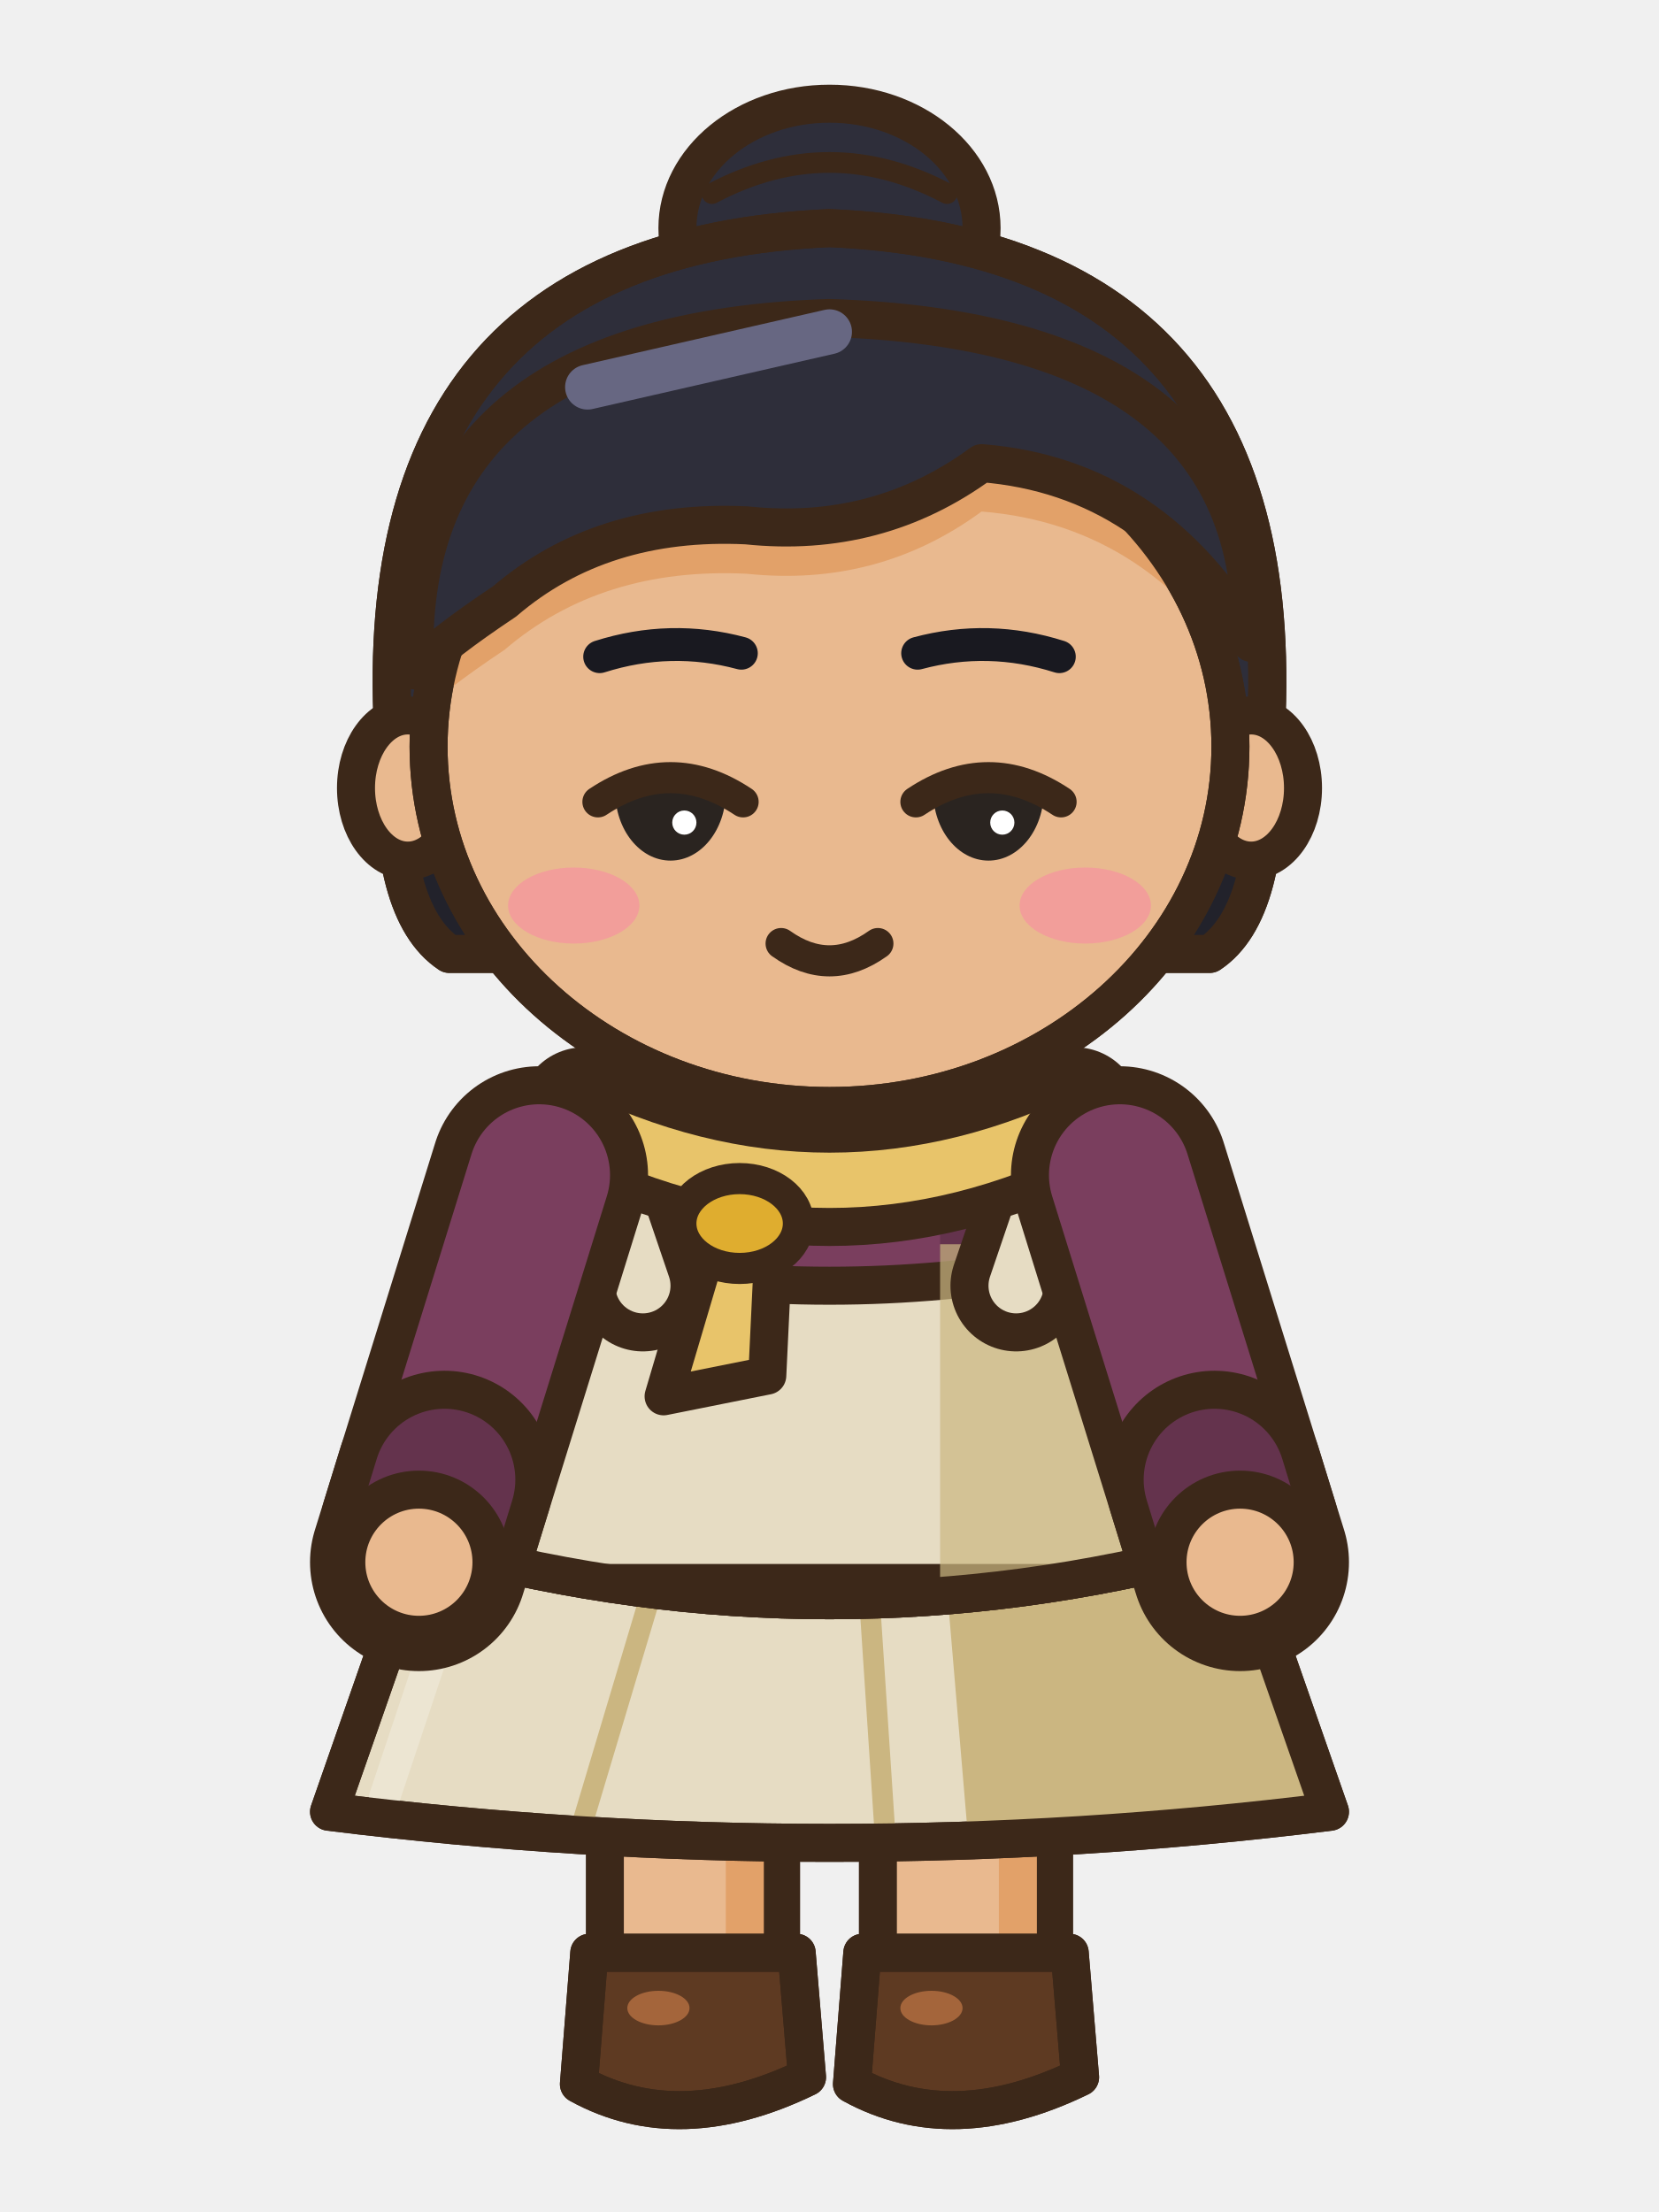
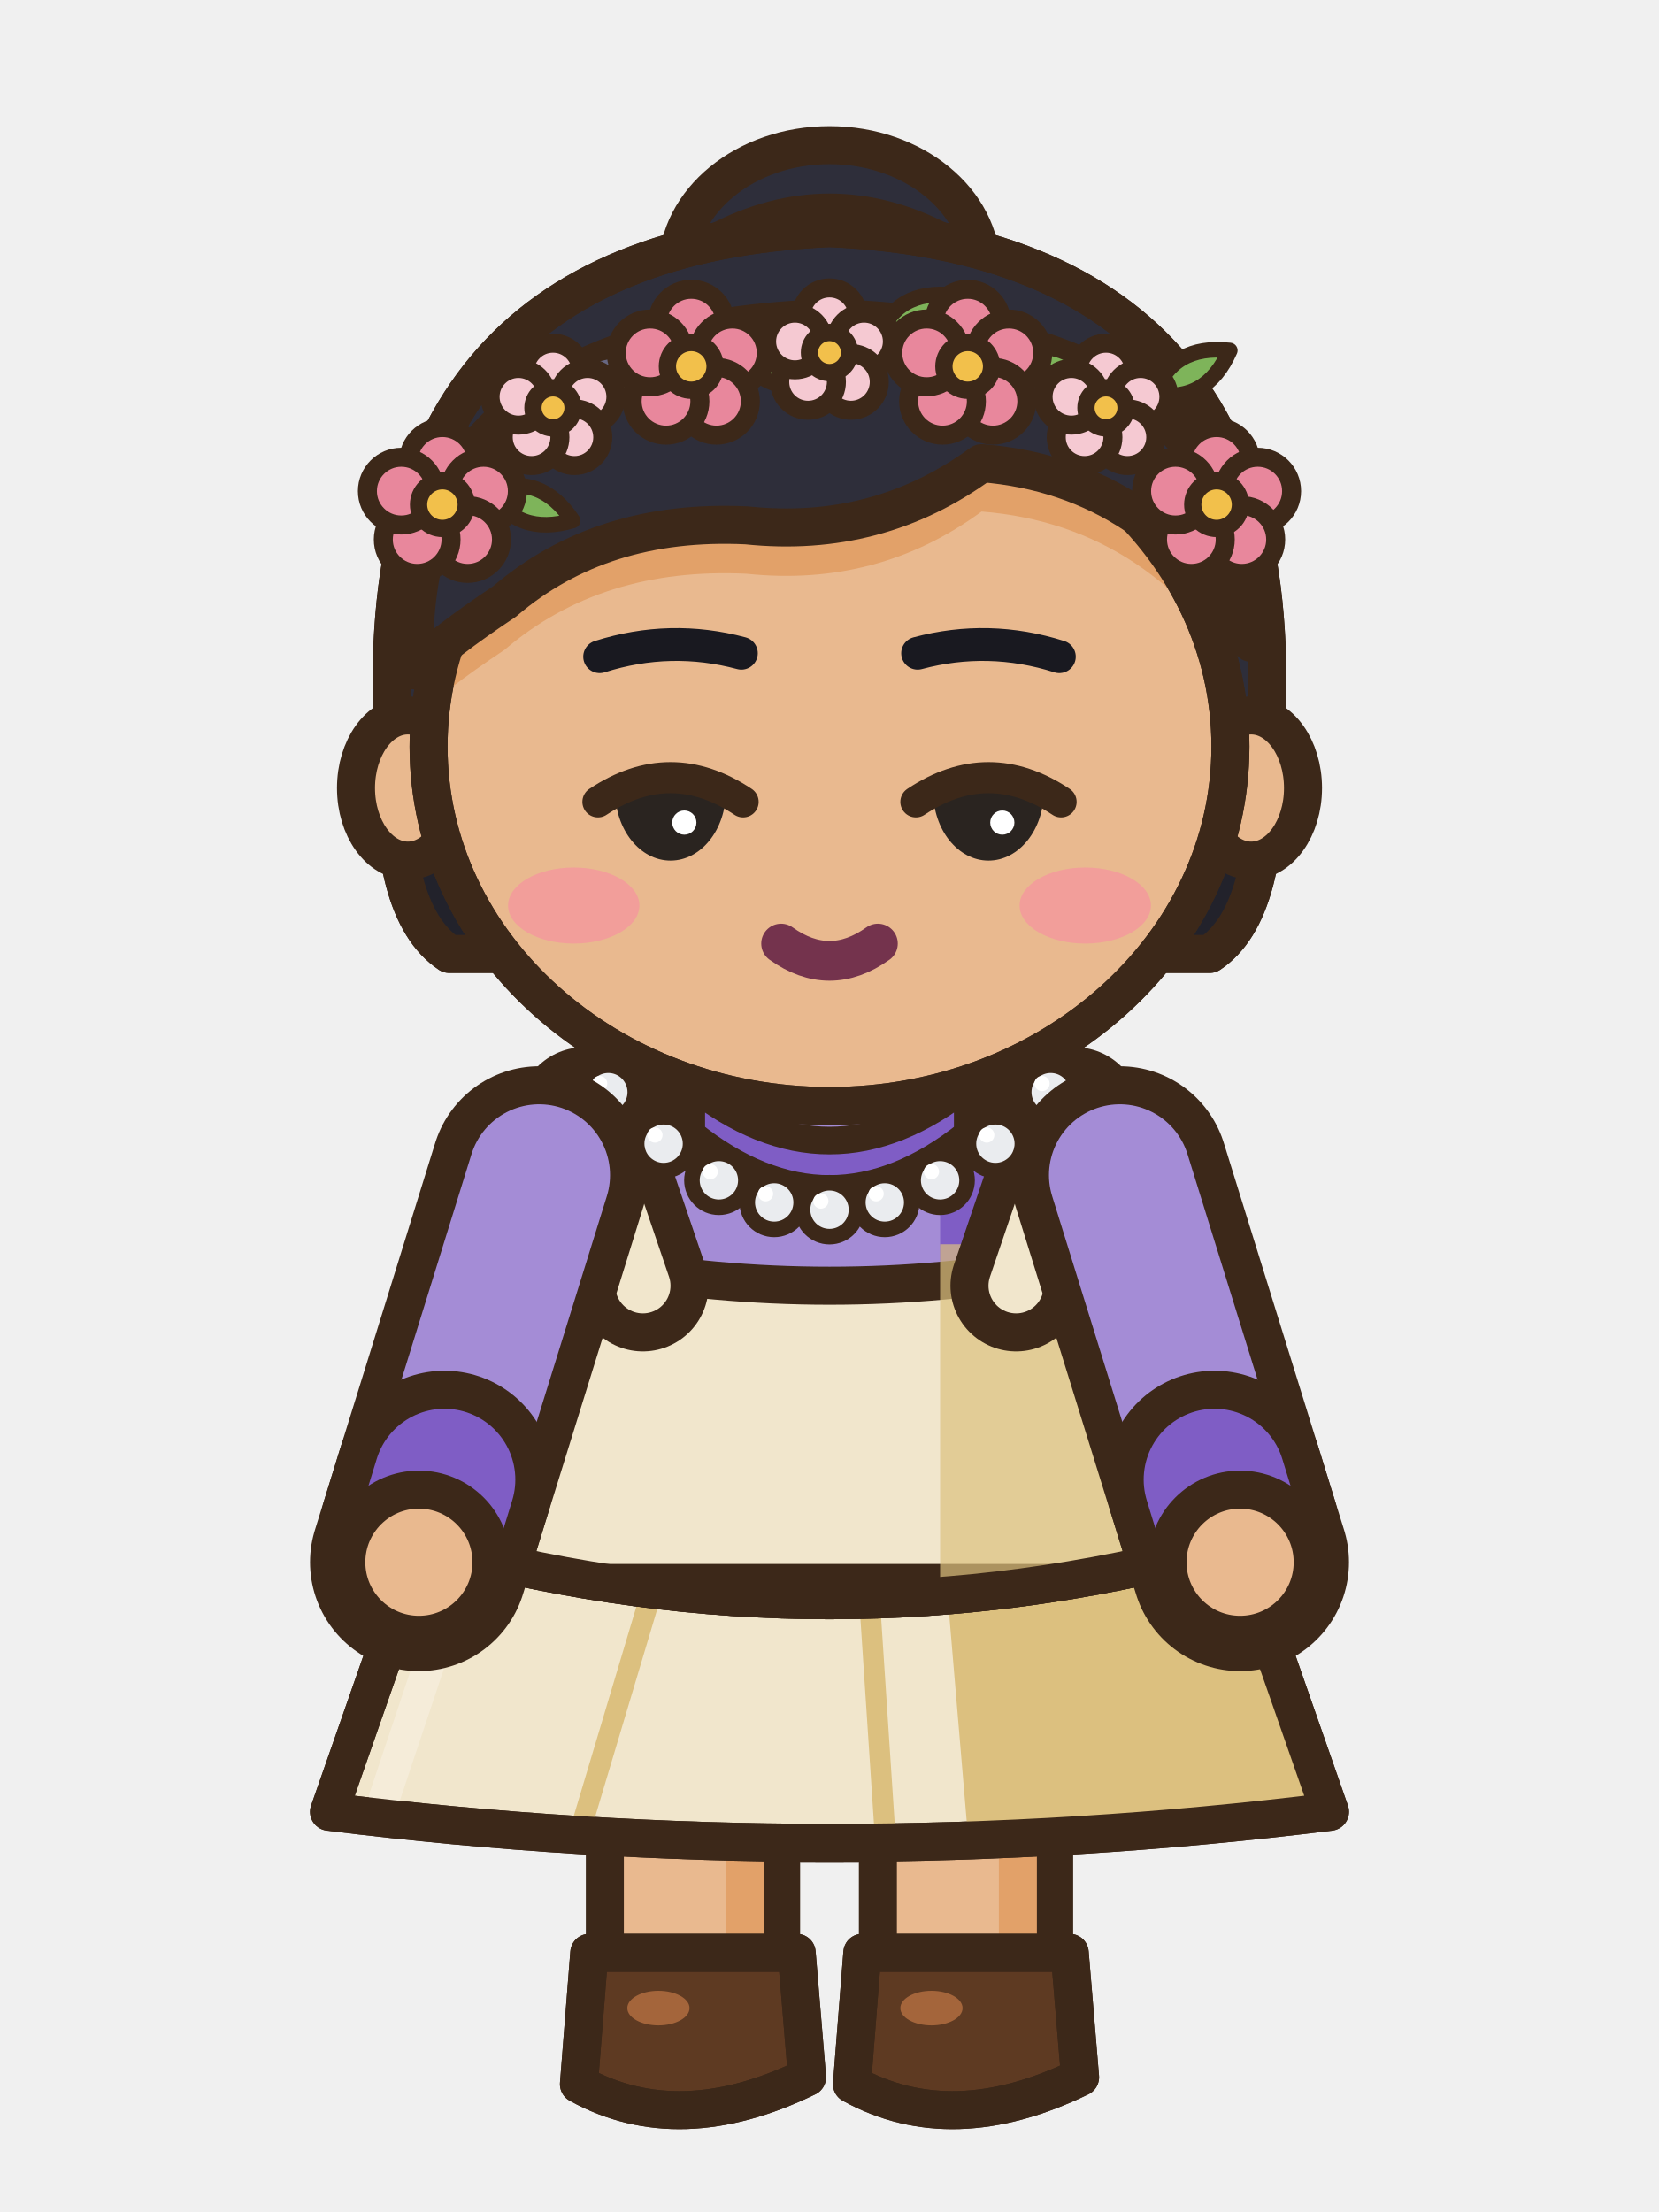
<svg xmlns="http://www.w3.org/2000/svg" width="48" height="64" viewBox="0 0 48 64">
  <g transform="translate(0 0)">
    <rect x="25.4" y="44.5" width="5.1" height="13.2" rx="1.6" fill="#E9B98F" stroke="#3C2819" stroke-width="1.1" stroke-linejoin="round" stroke-linecap="round" />
    <rect x="28.9" y="45.1" width="1.1" height="11.6" rx="0.5" fill="#E2A169" />
    <path d="M24.95,56.5 L30.95,56.5 L31.25,60.1 Q27.55,61.9 24.65,60.3 Z" fill="#5E3A22" stroke="#3C2819" stroke-width="1.1" stroke-linejoin="round" stroke-linecap="round" />
    <clipPath id="a5frontrepos0s280565">
      <path d="M24.95,56.5 L30.95,56.5 L31.25,60.1 Q27.55,61.9 24.65,60.3 Z" />
    </clipPath>
    <g clip-path="url(#a5frontrepos0s280565)">
      <path d="M24.55,59.8 Q27.55,61.5 31.35,59.6 L31.35,62.1 L24.55,62.1 Z" fill="#442A18" />
    </g>
    <path d="M24.95,56.5 L30.95,56.5 L31.25,60.1 Q27.55,61.9 24.65,60.3 Z" fill="none" stroke="#3C2819" stroke-width="1.1" stroke-linejoin="round" stroke-linecap="round" />
    <ellipse cx="26.95" cy="58.1" rx="0.9" ry="0.5" fill="#A4653B" stroke="none" />
    <rect x="17.5" y="44.5" width="5.1" height="13.2" rx="1.6" fill="#E9B98F" stroke="#3C2819" stroke-width="1.1" stroke-linejoin="round" stroke-linecap="round" />
    <rect x="21" y="45.1" width="1.1" height="11.6" rx="0.5" fill="#E2A169" />
    <path d="M17.05,56.5 L23.05,56.5 L23.35,60.1 Q19.65,61.9 16.75,60.3 Z" fill="#5E3A22" stroke="#3C2819" stroke-width="1.1" stroke-linejoin="round" stroke-linecap="round" />
    <clipPath id="a5frontrepos0s201565">
      <path d="M17.05,56.5 L23.05,56.5 L23.35,60.1 Q19.65,61.9 16.75,60.3 Z" />
    </clipPath>
    <g clip-path="url(#a5frontrepos0s201565)">
      <path d="M16.65,59.8 Q19.65,61.5 23.45,59.6 L23.45,62.1 L16.65,62.1 Z" fill="#442A18" />
    </g>
    <path d="M17.05,56.5 L23.05,56.5 L23.35,60.1 Q19.65,61.9 16.75,60.3 Z" fill="none" stroke="#3C2819" stroke-width="1.1" stroke-linejoin="round" stroke-linecap="round" />
    <ellipse cx="19.05" cy="58.1" rx="0.9" ry="0.5" fill="#A4653B" stroke="none" />
-     <path d="M12.6,43.6 L35.4,43.6 L38.48,52.42 Q24,54.22 9.52,52.42 Z" fill="#E6DCC3" stroke="#3C2819" stroke-width="1.1" stroke-linejoin="round" stroke-linecap="round" />
+     <path d="M12.6,43.6 L35.4,43.6 L38.48,52.42 Q24,54.22 9.52,52.42 Z" fill="#F1E6CC" stroke="#3C2819" stroke-width="1.1" stroke-linejoin="round" stroke-linecap="round" />
    <clipPath id="a5frontrepos0sk">
      <path d="M12.6,43.6 L35.4,43.6 L38.48,52.42 Q24,54.22 9.52,52.42 Z" />
    </clipPath>
    <g clip-path="url(#a5frontrepos0sk)">
-       <path d="M27.2,43.6 L48,43.6 L48,55.42 L28.2,55.42 Z" fill="#CBB681" />
-       <line x1="18.87" y1="46" x2="16.83" y2="52.82" stroke="#CBB681" stroke-width="0.6" stroke-linecap="round" />
-       <line x1="25.14" y1="46" x2="25.59" y2="52.82" stroke="#CBB681" stroke-width="0.6" stroke-linecap="round" />
-       <line x1="13.6" y1="44.6" x2="11.12" y2="52.02" stroke="#ECE5D2" stroke-width="0.9" stroke-linecap="round" />
+       <path d="M27.2,43.6 L48,43.6 L48,55.42 L28.2,55.42 Z" fill="#DCC07F" />
+       <line x1="18.87" y1="46" x2="16.83" y2="52.82" stroke="#DCC07F" stroke-width="0.6" stroke-linecap="round" />
+       <line x1="25.14" y1="46" x2="25.59" y2="52.82" stroke="#DCC07F" stroke-width="0.6" stroke-linecap="round" />
+       <line x1="13.6" y1="44.6" x2="11.12" y2="52.02" stroke="#F5ECD9" stroke-width="0.9" stroke-linecap="round" />
    </g>
    <path d="M12.6,43.6 L35.4,43.6 L38.48,52.42 Q24,54.22 9.52,52.42 Z" fill="none" stroke="#3C2819" stroke-width="1.1" stroke-linejoin="round" stroke-linecap="round" />
-     <path d="M15.1,32.6 Q24,30 32.9,32.6 Q35.85,38.7 35.2,44.8 Q24,47.8 12.8,44.8 Q12.15,38.7 15.1,32.6 Z" fill="#7A3E5E" stroke="#3C2819" stroke-width="1.1" stroke-linejoin="round" stroke-linecap="round" />
+     <path d="M15.1,32.6 Q24,30 32.9,32.6 Q35.85,38.7 35.2,44.8 Q24,47.8 12.8,44.8 Q12.15,38.7 15.1,32.6 Z" fill="#A48CD6" stroke="#3C2819" stroke-width="1.1" stroke-linejoin="round" stroke-linecap="round" />
    <clipPath id="a5frontrepos0t">
      <path d="M15.1,32.6 Q24,30 32.9,32.6 Q35.85,38.7 35.2,44.8 Q24,47.8 12.8,44.8 Q12.15,38.7 15.1,32.6 Z" />
    </clipPath>
    <g clip-path="url(#a5frontrepos0t)">
-       <rect x="27.2" y="30" width="14" height="22" fill="#64334D" />
-       <path d="M8,44.2 Q24,47.2 40,44.2 L40,52 L8,52 Z" fill="#64334D" />
-       <rect x="15.2" y="34" width="1.3" height="10" rx="0.6" fill="#B0638C" />
-       <rect x="6" y="42.8" width="36" height="2" fill="#64334D" />
-       <line x1="17" y1="43" x2="17" y2="44.8" stroke="#552B42" stroke-width="0.4" stroke-linecap="round" />
-       <line x1="20" y1="43" x2="20" y2="44.8" stroke="#552B42" stroke-width="0.4" stroke-linecap="round" />
-       <line x1="23" y1="43" x2="23" y2="44.8" stroke="#552B42" stroke-width="0.4" stroke-linecap="round" />
-       <line x1="26" y1="43" x2="26" y2="44.8" stroke="#552B42" stroke-width="0.4" stroke-linecap="round" />
-       <line x1="29" y1="43" x2="29" y2="44.8" stroke="#552B42" stroke-width="0.4" stroke-linecap="round" />
-       <line x1="32" y1="43" x2="32" y2="44.8" stroke="#552B42" stroke-width="0.4" stroke-linecap="round" />
+       <rect x="27.2" y="30" width="14" height="22" fill="#7F5DC5" />
+       <path d="M8,44.2 Q24,47.2 40,44.2 L40,52 L8,52 Z" fill="#7F5DC5" />
+       <rect x="15.2" y="34" width="1.3" height="10" rx="0.6" fill="#BDACE1" />
+       <rect x="6" y="42.8" width="36" height="2" fill="#7F5DC5" />
+       <line x1="17" y1="43" x2="17" y2="44.8" stroke="#6741B7" stroke-width="0.4" stroke-linecap="round" />
+       <line x1="20" y1="43" x2="20" y2="44.8" stroke="#6741B7" stroke-width="0.4" stroke-linecap="round" />
+       <line x1="23" y1="43" x2="23" y2="44.8" stroke="#6741B7" stroke-width="0.4" stroke-linecap="round" />
+       <line x1="26" y1="43" x2="26" y2="44.8" stroke="#6741B7" stroke-width="0.4" stroke-linecap="round" />
+       <line x1="29" y1="43" x2="29" y2="44.8" stroke="#6741B7" stroke-width="0.4" stroke-linecap="round" />
+       <line x1="32" y1="43" x2="32" y2="44.8" stroke="#6741B7" stroke-width="0.4" stroke-linecap="round" />
    </g>
    <path d="M15.1,32.6 Q24,30 32.9,32.6 Q35.85,38.7 35.2,44.8 Q24,47.8 12.8,44.8 Q12.15,38.7 15.1,32.6 Z" fill="none" stroke="#3C2819" stroke-width="1.1" stroke-linejoin="round" stroke-linecap="round" />
-     <path d="M20,31.4 Q24,34.6 28,31.4 L28,32.8 Q24,36 20,32.8 Z" fill="#64334D" stroke="#3C2819" stroke-width="0.8" stroke-linejoin="round" stroke-linecap="round" />
+     <path d="M20,31.4 Q24,34.6 28,31.4 L28,32.8 Q24,36 20,32.8 Z" fill="#7F5DC5" stroke="#3C2819" stroke-width="0.8" stroke-linejoin="round" stroke-linecap="round" />
    <clipPath id="a5frontrepos0rb">
      <path d="M15.1,32.6 Q24,30 32.9,32.6 Q35.85,38.7 35.2,44.8 Q24,47.8 12.8,44.8 Q12.15,38.7 15.1,32.6 Z" />
    </clipPath>
    <g clip-path="url(#a5frontrepos0rb)">
-       <path d="M17.4,36.6 Q24,37.8 30.6,36.6 L36.8,45.8 L11.2,45.8 Z" fill="#E6DCC3" stroke="#3C2819" stroke-width="1.1" stroke-linejoin="round" stroke-linecap="round" />
-       <rect x="27.2" y="36" width="14" height="12" fill="#CBB681" opacity="0.7" />
+       <path d="M17.4,36.6 Q24,37.8 30.6,36.6 L36.8,45.8 L11.2,45.8 Z" fill="#F1E6CC" stroke="#3C2819" stroke-width="1.1" stroke-linejoin="round" stroke-linecap="round" />
+       <rect x="27.2" y="36" width="14" height="12" fill="#DCC07F" opacity="0.7" />
    </g>
    <path d="M15.1,32.6 Q24,30 32.9,32.6 Q35.85,38.7 35.2,44.8 Q24,47.8 12.8,44.8 Q12.15,38.7 15.1,32.6 Z" fill="none" stroke="#3C2819" stroke-width="1.1" stroke-linejoin="round" stroke-linecap="round" />
    <line x1="18.6" y1="37.2" x2="16.9" y2="32.2" stroke="#3C2819" stroke-width="3.8" stroke-linecap="round" />
-     <line x1="18.6" y1="37.2" x2="16.9" y2="32.2" stroke="#E6DCC3" stroke-width="1.6" stroke-linecap="round" />
+     <line x1="18.6" y1="37.2" x2="16.9" y2="32.2" stroke="#F1E6CC" stroke-width="1.6" stroke-linecap="round" />
    <line x1="29.4" y1="37.2" x2="31.1" y2="32.2" stroke="#3C2819" stroke-width="3.8" stroke-linecap="round" />
-     <line x1="29.4" y1="37.2" x2="31.1" y2="32.2" stroke="#E6DCC3" stroke-width="1.6" stroke-linecap="round" />
-     <path d="M16.8,31 Q24,34.6 31.2,31 L31.6,33.6 Q24,37.4 16.4,33.6 Z" fill="#E8C46A" stroke="#3C2819" stroke-width="1.1" stroke-linejoin="round" stroke-linecap="round" />
-     <path d="M20.8,35 L19.2,40.4 L22.2,39.8 L22.4,35.6 Z" fill="#E8C46A" stroke="#3C2819" stroke-width="1.1" stroke-linejoin="round" stroke-linecap="round" />
-     <ellipse cx="21.4" cy="35.4" rx="1.7" ry="1.3" fill="#DFAD2F" stroke="#3C2819" stroke-width="0.9" stroke-linejoin="round" stroke-linecap="round" />
+     <line x1="29.4" y1="37.2" x2="31.1" y2="32.2" stroke="#F1E6CC" stroke-width="1.6" stroke-linecap="round" />
+     <ellipse cx="17.6" cy="31.6" rx="0.78" ry="0.78" fill="#EAECEF" stroke="#3C2819" stroke-width="0.45" stroke-linejoin="round" stroke-linecap="round" />
+     <ellipse cx="17.35" cy="31.35" rx="0.22" ry="0.22" fill="#FFFFFF" stroke="none" />
+     <ellipse cx="19.2" cy="33.09" rx="0.78" ry="0.78" fill="#EAECEF" stroke="#3C2819" stroke-width="0.45" stroke-linejoin="round" stroke-linecap="round" />
+     <ellipse cx="18.95" cy="32.84" rx="0.22" ry="0.22" fill="#FFFFFF" stroke="none" />
+     <ellipse cx="20.8" cy="34.15" rx="0.78" ry="0.78" fill="#EAECEF" stroke="#3C2819" stroke-width="0.45" stroke-linejoin="round" stroke-linecap="round" />
+     <ellipse cx="20.55" cy="33.9" rx="0.22" ry="0.22" fill="#FFFFFF" stroke="none" />
+     <ellipse cx="22.4" cy="34.79" rx="0.78" ry="0.78" fill="#EAECEF" stroke="#3C2819" stroke-width="0.45" stroke-linejoin="round" stroke-linecap="round" />
+     <ellipse cx="22.15" cy="34.54" rx="0.22" ry="0.22" fill="#FFFFFF" stroke="none" />
+     <ellipse cx="24" cy="35" rx="0.78" ry="0.78" fill="#EAECEF" stroke="#3C2819" stroke-width="0.45" stroke-linejoin="round" stroke-linecap="round" />
+     <ellipse cx="23.75" cy="34.75" rx="0.22" ry="0.22" fill="#FFFFFF" stroke="none" />
+     <ellipse cx="25.6" cy="34.79" rx="0.78" ry="0.78" fill="#EAECEF" stroke="#3C2819" stroke-width="0.45" stroke-linejoin="round" stroke-linecap="round" />
+     <ellipse cx="25.35" cy="34.54" rx="0.22" ry="0.22" fill="#FFFFFF" stroke="none" />
+     <ellipse cx="27.2" cy="34.15" rx="0.78" ry="0.78" fill="#EAECEF" stroke="#3C2819" stroke-width="0.45" stroke-linejoin="round" stroke-linecap="round" />
+     <ellipse cx="26.95" cy="33.9" rx="0.22" ry="0.22" fill="#FFFFFF" stroke="none" />
+     <ellipse cx="28.8" cy="33.09" rx="0.78" ry="0.78" fill="#EAECEF" stroke="#3C2819" stroke-width="0.45" stroke-linejoin="round" stroke-linecap="round" />
+     <ellipse cx="28.55" cy="32.84" rx="0.22" ry="0.22" fill="#FFFFFF" stroke="none" />
+     <ellipse cx="30.4" cy="31.6" rx="0.78" ry="0.78" fill="#EAECEF" stroke="#3C2819" stroke-width="0.45" stroke-linejoin="round" stroke-linecap="round" />
+     <ellipse cx="30.15" cy="31.35" rx="0.22" ry="0.22" fill="#FFFFFF" stroke="none" />
    <path d="M15.6,34 L12.12,45.2" fill="none" stroke="#3C2819" stroke-width="6.3" stroke-linecap="round" stroke-linejoin="round" />
-     <path d="M15.6,34 L12.12,45.2" fill="none" stroke="#7A3E5E" stroke-width="4.1" stroke-linecap="round" stroke-linejoin="round" />
+     <path d="M15.6,34 L12.12,45.2" fill="none" stroke="#A48CD6" stroke-width="4.1" stroke-linecap="round" stroke-linejoin="round" />
    <line x1="12.86" y1="42.81" x2="12.39" y2="44.34" stroke="#3C2819" stroke-width="6.3" stroke-linecap="round" />
-     <line x1="12.86" y1="42.81" x2="12.39" y2="44.34" stroke="#64334D" stroke-width="4.1" stroke-linecap="round" />
+     <line x1="12.86" y1="42.81" x2="12.39" y2="44.34" stroke="#7F5DC5" stroke-width="4.1" stroke-linecap="round" />
    <ellipse cx="12.12" cy="45.2" rx="2.1" ry="2.1" fill="#E9B98F" stroke="#3C2819" stroke-width="1.1" stroke-linejoin="round" stroke-linecap="round" />
    <path d="M32.4,34 L35.88,45.2" fill="none" stroke="#3C2819" stroke-width="6.3" stroke-linecap="round" stroke-linejoin="round" />
-     <path d="M32.4,34 L35.88,45.2" fill="none" stroke="#7A3E5E" stroke-width="4.1" stroke-linecap="round" stroke-linejoin="round" />
+     <path d="M32.4,34 L35.88,45.2" fill="none" stroke="#A48CD6" stroke-width="4.1" stroke-linecap="round" stroke-linejoin="round" />
    <line x1="35.14" y1="42.81" x2="35.61" y2="44.34" stroke="#3C2819" stroke-width="6.3" stroke-linecap="round" />
-     <line x1="35.14" y1="42.81" x2="35.61" y2="44.34" stroke="#64334D" stroke-width="4.1" stroke-linecap="round" />
+     <line x1="35.14" y1="42.81" x2="35.61" y2="44.34" stroke="#7F5DC5" stroke-width="4.1" stroke-linecap="round" />
    <ellipse cx="35.88" cy="45.2" rx="2.1" ry="2.1" fill="#E9B98F" stroke="#3C2819" stroke-width="1.1" stroke-linejoin="round" stroke-linecap="round" />
-     <ellipse cx="24" cy="6.6" rx="4.4" ry="3.6" fill="#2E2E3A" stroke="#3C2819" stroke-width="1.1" stroke-linejoin="round" stroke-linecap="round" />
-     <path d="M20.6,5.6 Q24,3.8 27.4,5.6" fill="none" stroke="#3C2819" stroke-width="0.6" stroke-linejoin="round" stroke-linecap="round" />
+     <ellipse cx="24" cy="7.8" rx="4.4" ry="3.6" fill="#2E2E3A" stroke="#3C2819" stroke-width="1.1" stroke-linejoin="round" stroke-linecap="round" />
+     <path d="M20.6,6.8 Q24,5 27.4,6.8" fill="none" stroke="#3C2819" stroke-width="0.6" stroke-linejoin="round" stroke-linecap="round" />
    <path d="M11.4,21.6 Q10.4,7.2 24,6.6 Q37.6,7.2 36.6,21.6 Q36.8,26.4 35,27.6 L13,27.6 Q11.2,26.4 11.4,21.6 Z" fill="#2E2E3A" stroke="#3C2819" stroke-width="1.1" stroke-linejoin="round" stroke-linecap="round" />
    <clipPath id="a5frontrepos0h">
      <path d="M11.4,21.6 Q10.4,7.2 24,6.6 Q37.6,7.2 36.6,21.6 Q36.8,26.4 35,27.6 L13,27.6 Q11.2,26.4 11.4,21.6 Z" />
    </clipPath>
    <g clip-path="url(#a5frontrepos0h)">
-       <rect x="8" y="24.6" width="32" height="6" fill="#22222B" />
+       <rect x="8" y="24.6" width="32" height="10" fill="#22222B" />
    </g>
    <path d="M11.4,21.6 Q10.4,7.2 24,6.6 Q37.6,7.2 36.6,21.6 Q36.8,26.4 35,27.6 L13,27.6 Q11.2,26.4 11.4,21.6 Z" fill="none" stroke="#3C2819" stroke-width="1.1" stroke-linejoin="round" stroke-linecap="round" />
    <ellipse cx="11.8" cy="22.8" rx="1.5" ry="2.1" fill="#E9B98F" stroke="#3C2819" stroke-width="1.1" stroke-linejoin="round" stroke-linecap="round" />
    <ellipse cx="36.2" cy="22.8" rx="1.5" ry="2.1" fill="#E9B98F" stroke="#3C2819" stroke-width="1.1" stroke-linejoin="round" stroke-linecap="round" />
    <path d="M12.4,21.6 a11.6,10.4 0 1,0 23.2,0 a11.6,10.4 0 1,0 -23.2,0 Z" fill="#E9B98F" stroke="#3C2819" stroke-width="1.1" stroke-linejoin="round" stroke-linecap="round" />
    <clipPath id="a5frontrepos0f">
      <path d="M12.4,21.6 a11.6,10.4 0 1,0 23.2,0 a11.6,10.4 0 1,0 -23.2,0 Z" />
    </clipPath>
    <g clip-path="url(#a5frontrepos0f)">
      <path d="M12,19.4 Q11.6,9.6 24,9.2 Q36.4,9.6 36.2,18.6 Q33.4,13.8 28.4,13.4 Q25.4,15.6 21.6,15.2 Q17.4,15 14.6,17.4 Q12.8,18.6 12,19.4 Z" fill="#E2A169" transform="translate(0 1.4)" />
      <ellipse cx="16.6" cy="26.2" rx="1.9" ry="1.1" fill="#F29E9A" stroke="none" />
      <ellipse cx="31.4" cy="26.2" rx="1.9" ry="1.1" fill="#F29E9A" stroke="none" />
    </g>
    <path d="M12.4,21.6 a11.6,10.4 0 1,0 23.2,0 a11.6,10.4 0 1,0 -23.2,0 Z" fill="none" stroke="#3C2819" stroke-width="1.1" stroke-linejoin="round" stroke-linecap="round" />
    <path d="M12,19.4 Q11.6,9.6 24,9.2 Q36.4,9.6 36.2,18.6 Q33.4,13.8 28.4,13.4 Q25.4,15.6 21.6,15.2 Q17.4,15 14.6,17.4 Q12.8,18.6 12,19.4 Z" fill="#2E2E3A" stroke="#3C2819" stroke-width="1.1" stroke-linejoin="round" stroke-linecap="round" />
    <line x1="17" y1="11.2" x2="24" y2="9.6" stroke="#676782" stroke-width="1.3" stroke-linecap="round" />
    <path d="M17.35,19 Q19.4,18.35 21.45,18.9" fill="none" stroke="#191920" stroke-width="0.95" stroke-linecap="round" />
    <path d="M30.65,19 Q28.6,18.35 26.55,18.9" fill="none" stroke="#191920" stroke-width="0.95" stroke-linecap="round" />
    <path d="M17.8,22.9 Q19.4,22 21,22.9 A1.6 2 0 0 1 17.8,22.9 Z" fill="#2A2420" />
    <ellipse cx="19.8" cy="23.8" rx="0.35" ry="0.35" fill="#FFFFFF" stroke="none" />
    <path d="M17.3,23.2 Q19.4,21.8 21.5,23.2" fill="none" stroke="#3C2819" stroke-width="0.9" stroke-linejoin="round" stroke-linecap="round" />
    <path d="M27,22.9 Q28.6,22 30.2,22.9 A1.6 2 0 0 1 27,22.9 Z" fill="#2A2420" />
    <ellipse cx="29" cy="23.8" rx="0.35" ry="0.35" fill="#FFFFFF" stroke="none" />
    <path d="M26.5,23.2 Q28.6,21.8 30.7,23.2" fill="none" stroke="#3C2819" stroke-width="0.9" stroke-linejoin="round" stroke-linecap="round" />
    <path d="M22.6,27.3 Q24,28.3 25.4,27.3" fill="none" stroke="#3C2819" stroke-width="0.9" stroke-linejoin="round" stroke-linecap="round" />
+     <path d="M22.6,27.3 Q24,28.3 25.4,27.3" fill="none" stroke="#74334D" stroke-width="1.15" stroke-linecap="round" />
+     <path d="M12.8,14.6 Q24,8 35.2,14.6" fill="none" stroke="none" />
+     <g transform="translate(14.2 14.2) rotate(20) scale(0.9)">
+       <path d="M0,0 Q1.3,-1.1 2.8,0 Q1.3,1.1 0,0 Z" fill="#7EB45A" stroke="#3C2819" stroke-width="0.5" stroke-linejoin="round" stroke-linecap="round" />
+     </g>
+     <g transform="translate(17.4 11.4) rotate(-30) scale(0.9)">
+       <path d="M0,0 Q1.3,-1.1 2.8,0 Q1.3,1.1 0,0 Z" fill="#7EB45A" stroke="#3C2819" stroke-width="0.5" stroke-linejoin="round" stroke-linecap="round" />
+     </g>
+     <g transform="translate(21.4 10.2) rotate(20) scale(0.9)">
+       <path d="M0,0 Q1.3,-1.1 2.8,0 Q1.3,1.1 0,0 Z" fill="#7EB45A" stroke="#3C2819" stroke-width="0.5" stroke-linejoin="round" stroke-linecap="round" />
+     </g>
+     <g transform="translate(25.4 9.8) rotate(-30) scale(0.9)">
+       <path d="M0,0 Q1.3,-1.1 2.8,0 Q1.3,1.1 0,0 Z" fill="#7EB45A" stroke="#3C2819" stroke-width="0.5" stroke-linejoin="round" stroke-linecap="round" />
+     </g>
+     <g transform="translate(29.4 10.2) rotate(20) scale(0.9)">
+       <path d="M0,0 Q1.3,-1.1 2.8,0 Q1.3,1.1 0,0 Z" fill="#7EB45A" stroke="#3C2819" stroke-width="0.5" stroke-linejoin="round" stroke-linecap="round" />
+     </g>
+     <g transform="translate(33.4 11.4) rotate(-30) scale(0.9)">
+       <path d="M0,0 Q1.3,-1.1 2.8,0 Q1.3,1.1 0,0 Z" fill="#7EB45A" stroke="#3C2819" stroke-width="0.5" stroke-linejoin="round" stroke-linecap="round" />
+     </g>
+     <ellipse cx="12.8" cy="13.35" rx="0.98" ry="0.98" fill="#E8879C" stroke="#3C2819" stroke-width="0.55" stroke-linejoin="round" stroke-linecap="round" />
+     <ellipse cx="13.99" cy="14.21" rx="0.98" ry="0.98" fill="#E8879C" stroke="#3C2819" stroke-width="0.55" stroke-linejoin="round" stroke-linecap="round" />
+     <ellipse cx="13.53" cy="15.61" rx="0.98" ry="0.98" fill="#E8879C" stroke="#3C2819" stroke-width="0.55" stroke-linejoin="round" stroke-linecap="round" />
+     <ellipse cx="12.07" cy="15.61" rx="0.98" ry="0.98" fill="#E8879C" stroke="#3C2819" stroke-width="0.55" stroke-linejoin="round" stroke-linecap="round" />
+     <ellipse cx="11.61" cy="14.21" rx="0.98" ry="0.98" fill="#E8879C" stroke="#3C2819" stroke-width="0.55" stroke-linejoin="round" stroke-linecap="round" />
+     <ellipse cx="12.8" cy="14.6" rx="0.69" ry="0.69" fill="#F2C04B" stroke="#3C2819" stroke-width="0.5" stroke-linejoin="round" stroke-linecap="round" />
+     <ellipse cx="16" cy="10.75" rx="0.82" ry="0.82" fill="#F5C9D2" stroke="#3C2819" stroke-width="0.55" stroke-linejoin="round" stroke-linecap="round" />
+     <ellipse cx="17" cy="11.48" rx="0.82" ry="0.82" fill="#F5C9D2" stroke="#3C2819" stroke-width="0.55" stroke-linejoin="round" stroke-linecap="round" />
+     <ellipse cx="16.62" cy="12.65" rx="0.82" ry="0.82" fill="#F5C9D2" stroke="#3C2819" stroke-width="0.55" stroke-linejoin="round" stroke-linecap="round" />
+     <ellipse cx="15.38" cy="12.65" rx="0.82" ry="0.82" fill="#F5C9D2" stroke="#3C2819" stroke-width="0.55" stroke-linejoin="round" stroke-linecap="round" />
+     <ellipse cx="15" cy="11.48" rx="0.82" ry="0.82" fill="#F5C9D2" stroke="#3C2819" stroke-width="0.55" stroke-linejoin="round" stroke-linecap="round" />
+     <ellipse cx="16" cy="11.8" rx="0.58" ry="0.58" fill="#F2C04B" stroke="#3C2819" stroke-width="0.5" stroke-linejoin="round" stroke-linecap="round" />
+     <ellipse cx="20" cy="9.35" rx="0.98" ry="0.98" fill="#E8879C" stroke="#3C2819" stroke-width="0.55" stroke-linejoin="round" stroke-linecap="round" />
+     <ellipse cx="21.19" cy="10.21" rx="0.98" ry="0.98" fill="#E8879C" stroke="#3C2819" stroke-width="0.55" stroke-linejoin="round" stroke-linecap="round" />
+     <ellipse cx="20.73" cy="11.61" rx="0.98" ry="0.98" fill="#E8879C" stroke="#3C2819" stroke-width="0.55" stroke-linejoin="round" stroke-linecap="round" />
+     <ellipse cx="19.27" cy="11.61" rx="0.98" ry="0.98" fill="#E8879C" stroke="#3C2819" stroke-width="0.55" stroke-linejoin="round" stroke-linecap="round" />
+     <ellipse cx="18.81" cy="10.21" rx="0.98" ry="0.98" fill="#E8879C" stroke="#3C2819" stroke-width="0.55" stroke-linejoin="round" stroke-linecap="round" />
+     <ellipse cx="20" cy="10.6" rx="0.69" ry="0.69" fill="#F2C04B" stroke="#3C2819" stroke-width="0.5" stroke-linejoin="round" stroke-linecap="round" />
+     <ellipse cx="24" cy="9.15" rx="0.82" ry="0.82" fill="#F5C9D2" stroke="#3C2819" stroke-width="0.55" stroke-linejoin="round" stroke-linecap="round" />
+     <ellipse cx="25" cy="9.88" rx="0.82" ry="0.82" fill="#F5C9D2" stroke="#3C2819" stroke-width="0.55" stroke-linejoin="round" stroke-linecap="round" />
+     <ellipse cx="24.62" cy="11.05" rx="0.82" ry="0.82" fill="#F5C9D2" stroke="#3C2819" stroke-width="0.55" stroke-linejoin="round" stroke-linecap="round" />
+     <ellipse cx="23.38" cy="11.05" rx="0.82" ry="0.82" fill="#F5C9D2" stroke="#3C2819" stroke-width="0.55" stroke-linejoin="round" stroke-linecap="round" />
+     <ellipse cx="23" cy="9.88" rx="0.82" ry="0.82" fill="#F5C9D2" stroke="#3C2819" stroke-width="0.55" stroke-linejoin="round" stroke-linecap="round" />
+     <ellipse cx="24" cy="10.2" rx="0.58" ry="0.58" fill="#F2C04B" stroke="#3C2819" stroke-width="0.5" stroke-linejoin="round" stroke-linecap="round" />
+     <ellipse cx="28" cy="9.35" rx="0.98" ry="0.98" fill="#E8879C" stroke="#3C2819" stroke-width="0.55" stroke-linejoin="round" stroke-linecap="round" />
+     <ellipse cx="29.19" cy="10.21" rx="0.98" ry="0.98" fill="#E8879C" stroke="#3C2819" stroke-width="0.55" stroke-linejoin="round" stroke-linecap="round" />
+     <ellipse cx="28.73" cy="11.61" rx="0.98" ry="0.98" fill="#E8879C" stroke="#3C2819" stroke-width="0.55" stroke-linejoin="round" stroke-linecap="round" />
+     <ellipse cx="27.27" cy="11.61" rx="0.98" ry="0.98" fill="#E8879C" stroke="#3C2819" stroke-width="0.55" stroke-linejoin="round" stroke-linecap="round" />
+     <ellipse cx="26.81" cy="10.21" rx="0.98" ry="0.98" fill="#E8879C" stroke="#3C2819" stroke-width="0.55" stroke-linejoin="round" stroke-linecap="round" />
+     <ellipse cx="28" cy="10.6" rx="0.69" ry="0.69" fill="#F2C04B" stroke="#3C2819" stroke-width="0.5" stroke-linejoin="round" stroke-linecap="round" />
+     <ellipse cx="32" cy="10.75" rx="0.82" ry="0.82" fill="#F5C9D2" stroke="#3C2819" stroke-width="0.55" stroke-linejoin="round" stroke-linecap="round" />
+     <ellipse cx="33" cy="11.48" rx="0.82" ry="0.82" fill="#F5C9D2" stroke="#3C2819" stroke-width="0.55" stroke-linejoin="round" stroke-linecap="round" />
+     <ellipse cx="32.62" cy="12.65" rx="0.82" ry="0.82" fill="#F5C9D2" stroke="#3C2819" stroke-width="0.55" stroke-linejoin="round" stroke-linecap="round" />
+     <ellipse cx="31.38" cy="12.65" rx="0.82" ry="0.82" fill="#F5C9D2" stroke="#3C2819" stroke-width="0.55" stroke-linejoin="round" stroke-linecap="round" />
+     <ellipse cx="31" cy="11.48" rx="0.82" ry="0.82" fill="#F5C9D2" stroke="#3C2819" stroke-width="0.55" stroke-linejoin="round" stroke-linecap="round" />
+     <ellipse cx="32" cy="11.8" rx="0.58" ry="0.58" fill="#F2C04B" stroke="#3C2819" stroke-width="0.5" stroke-linejoin="round" stroke-linecap="round" />
+     <ellipse cx="35.2" cy="13.35" rx="0.98" ry="0.98" fill="#E8879C" stroke="#3C2819" stroke-width="0.55" stroke-linejoin="round" stroke-linecap="round" />
+     <ellipse cx="36.39" cy="14.21" rx="0.98" ry="0.98" fill="#E8879C" stroke="#3C2819" stroke-width="0.55" stroke-linejoin="round" stroke-linecap="round" />
+     <ellipse cx="35.93" cy="15.61" rx="0.98" ry="0.98" fill="#E8879C" stroke="#3C2819" stroke-width="0.55" stroke-linejoin="round" stroke-linecap="round" />
+     <ellipse cx="34.47" cy="15.61" rx="0.98" ry="0.98" fill="#E8879C" stroke="#3C2819" stroke-width="0.55" stroke-linejoin="round" stroke-linecap="round" />
+     <ellipse cx="34.01" cy="14.21" rx="0.98" ry="0.98" fill="#E8879C" stroke="#3C2819" stroke-width="0.55" stroke-linejoin="round" stroke-linecap="round" />
+     <ellipse cx="35.2" cy="14.6" rx="0.69" ry="0.69" fill="#F2C04B" stroke="#3C2819" stroke-width="0.5" stroke-linejoin="round" stroke-linecap="round" />
  </g>
</svg>
